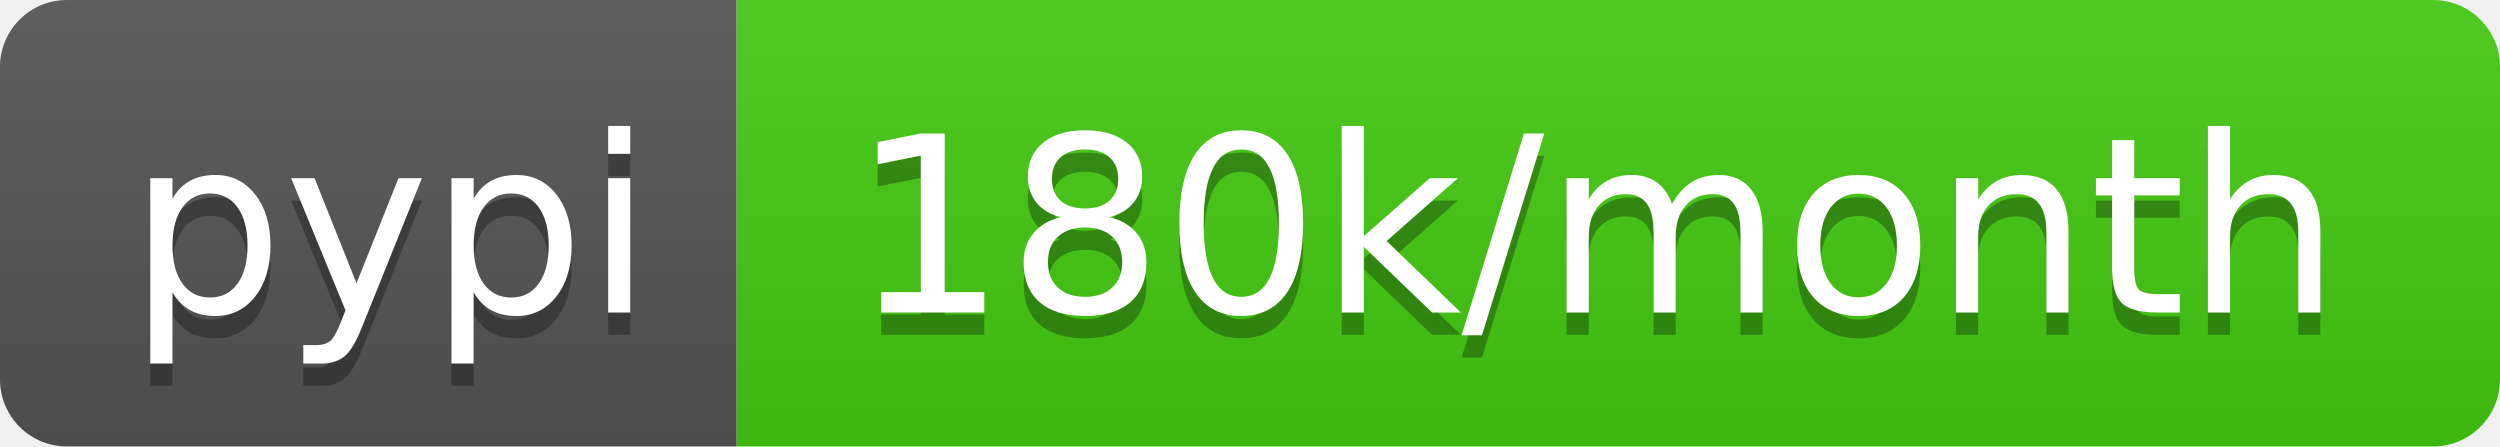
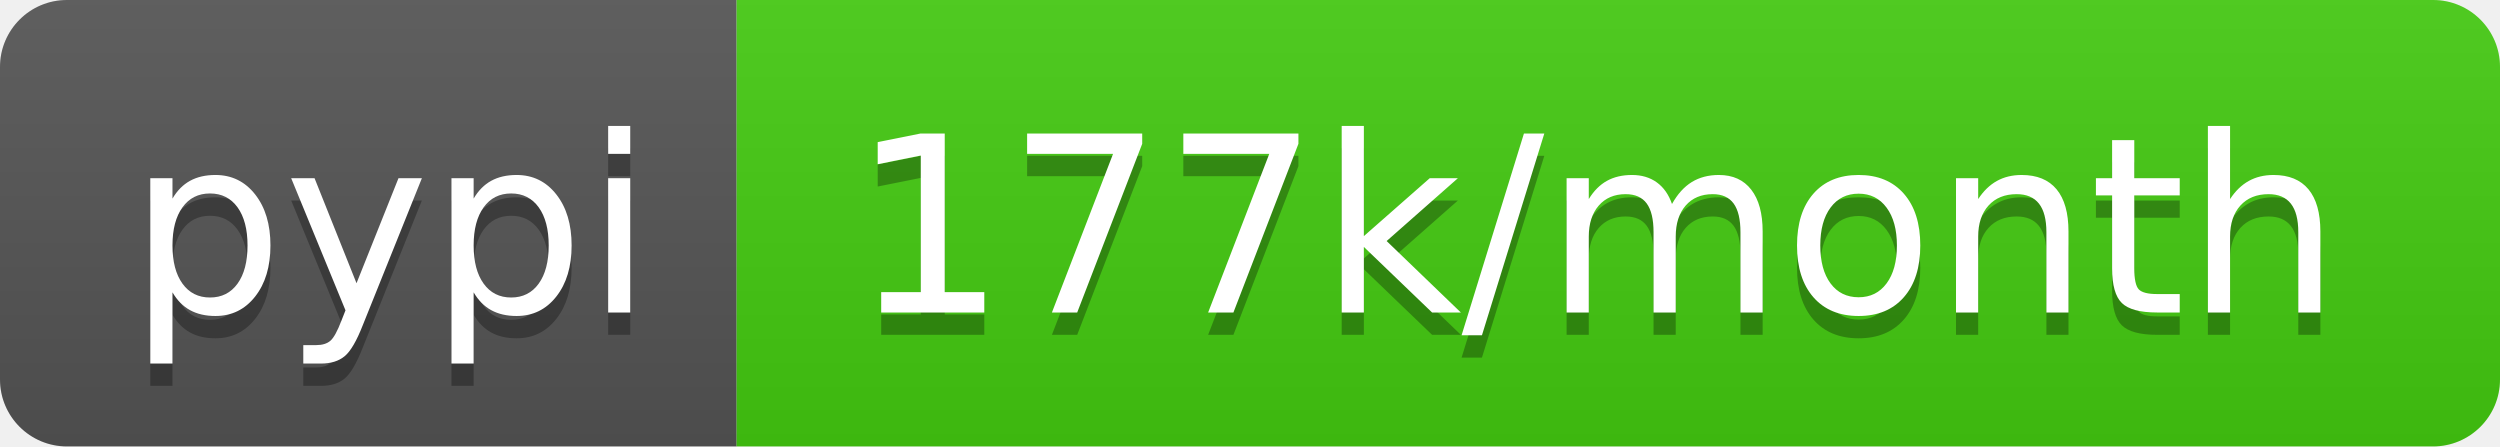
- <svg xmlns="http://www.w3.org/2000/svg" width="112" height="20" role="img" aria-label="pypi: 180k/month">
+ <svg xmlns="http://www.w3.org/2000/svg" width="112" height="20" role="img" aria-label="pypi: 177k/month">
  <linearGradient id="s" x2="0" y2="100%">
    <stop offset="0" stop-color="#bbb" stop-opacity=".1" />
    <stop offset="1" stop-opacity=".1" />
  </linearGradient>
  <clipPath id="r">
    <rect width="112" height="20" rx="3" fill="#fff" />
  </clipPath>
  <g clip-path="url(#r)">
    <rect width="33" height="20" fill="#555" />
    <rect x="33" width="79" height="20" fill="#4c1" />
    <rect width="112" height="20" fill="url(#s)" />
  </g>
  <g fill="#fff" text-anchor="middle" font-family="Verdana,Geneva,DejaVu Sans,sans-serif" text-rendering="geometricPrecision" font-size="110">
    <text aria-hidden="true" x="175" y="150" fill="#010101" fill-opacity=".3" transform="scale(.1)" textLength="230">pypi</text>
    <text x="175" y="140" transform="scale(.1)" fill="#fff" textLength="230">pypi</text>
-     <text aria-hidden="true" x="715" y="150" fill="#010101" fill-opacity=".3" transform="scale(.1)" textLength="690">180k/month</text>
-     <text x="715" y="140" transform="scale(.1)" fill="#fff" textLength="690">180k/month</text>
+     <text aria-hidden="true" x="715" y="150" fill="#010101" fill-opacity=".3" transform="scale(.1)" textLength="690">177k/month</text>
+     <text x="715" y="140" transform="scale(.1)" fill="#fff" textLength="690">177k/month</text>
  </g>
</svg>
